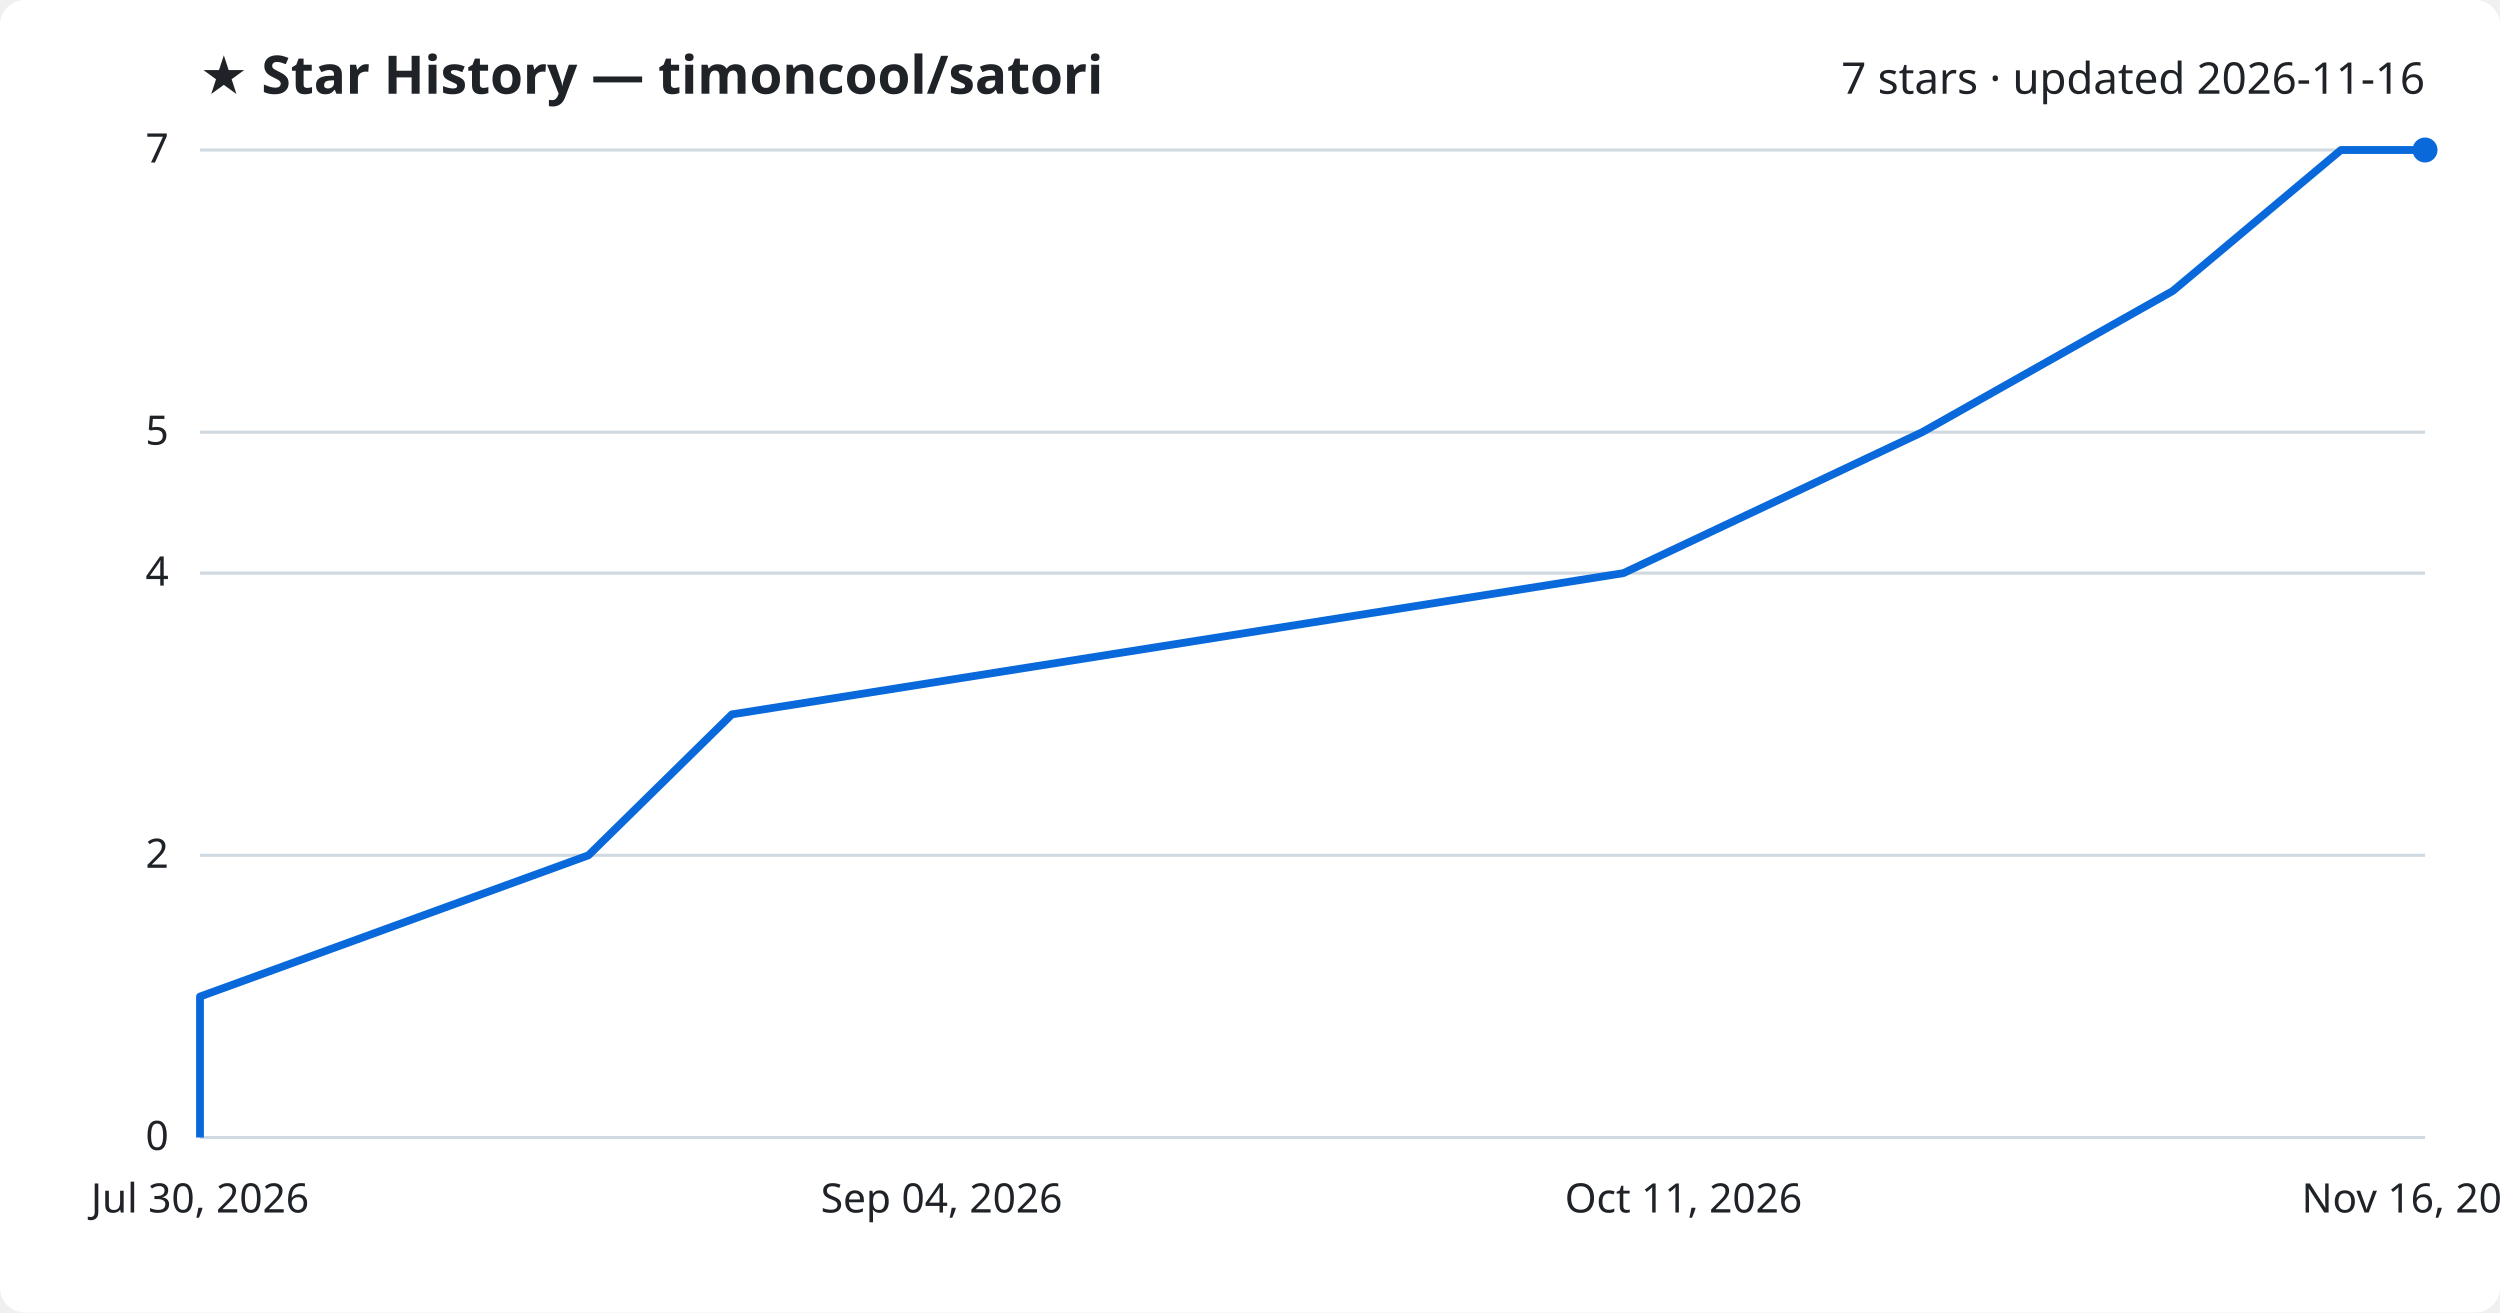
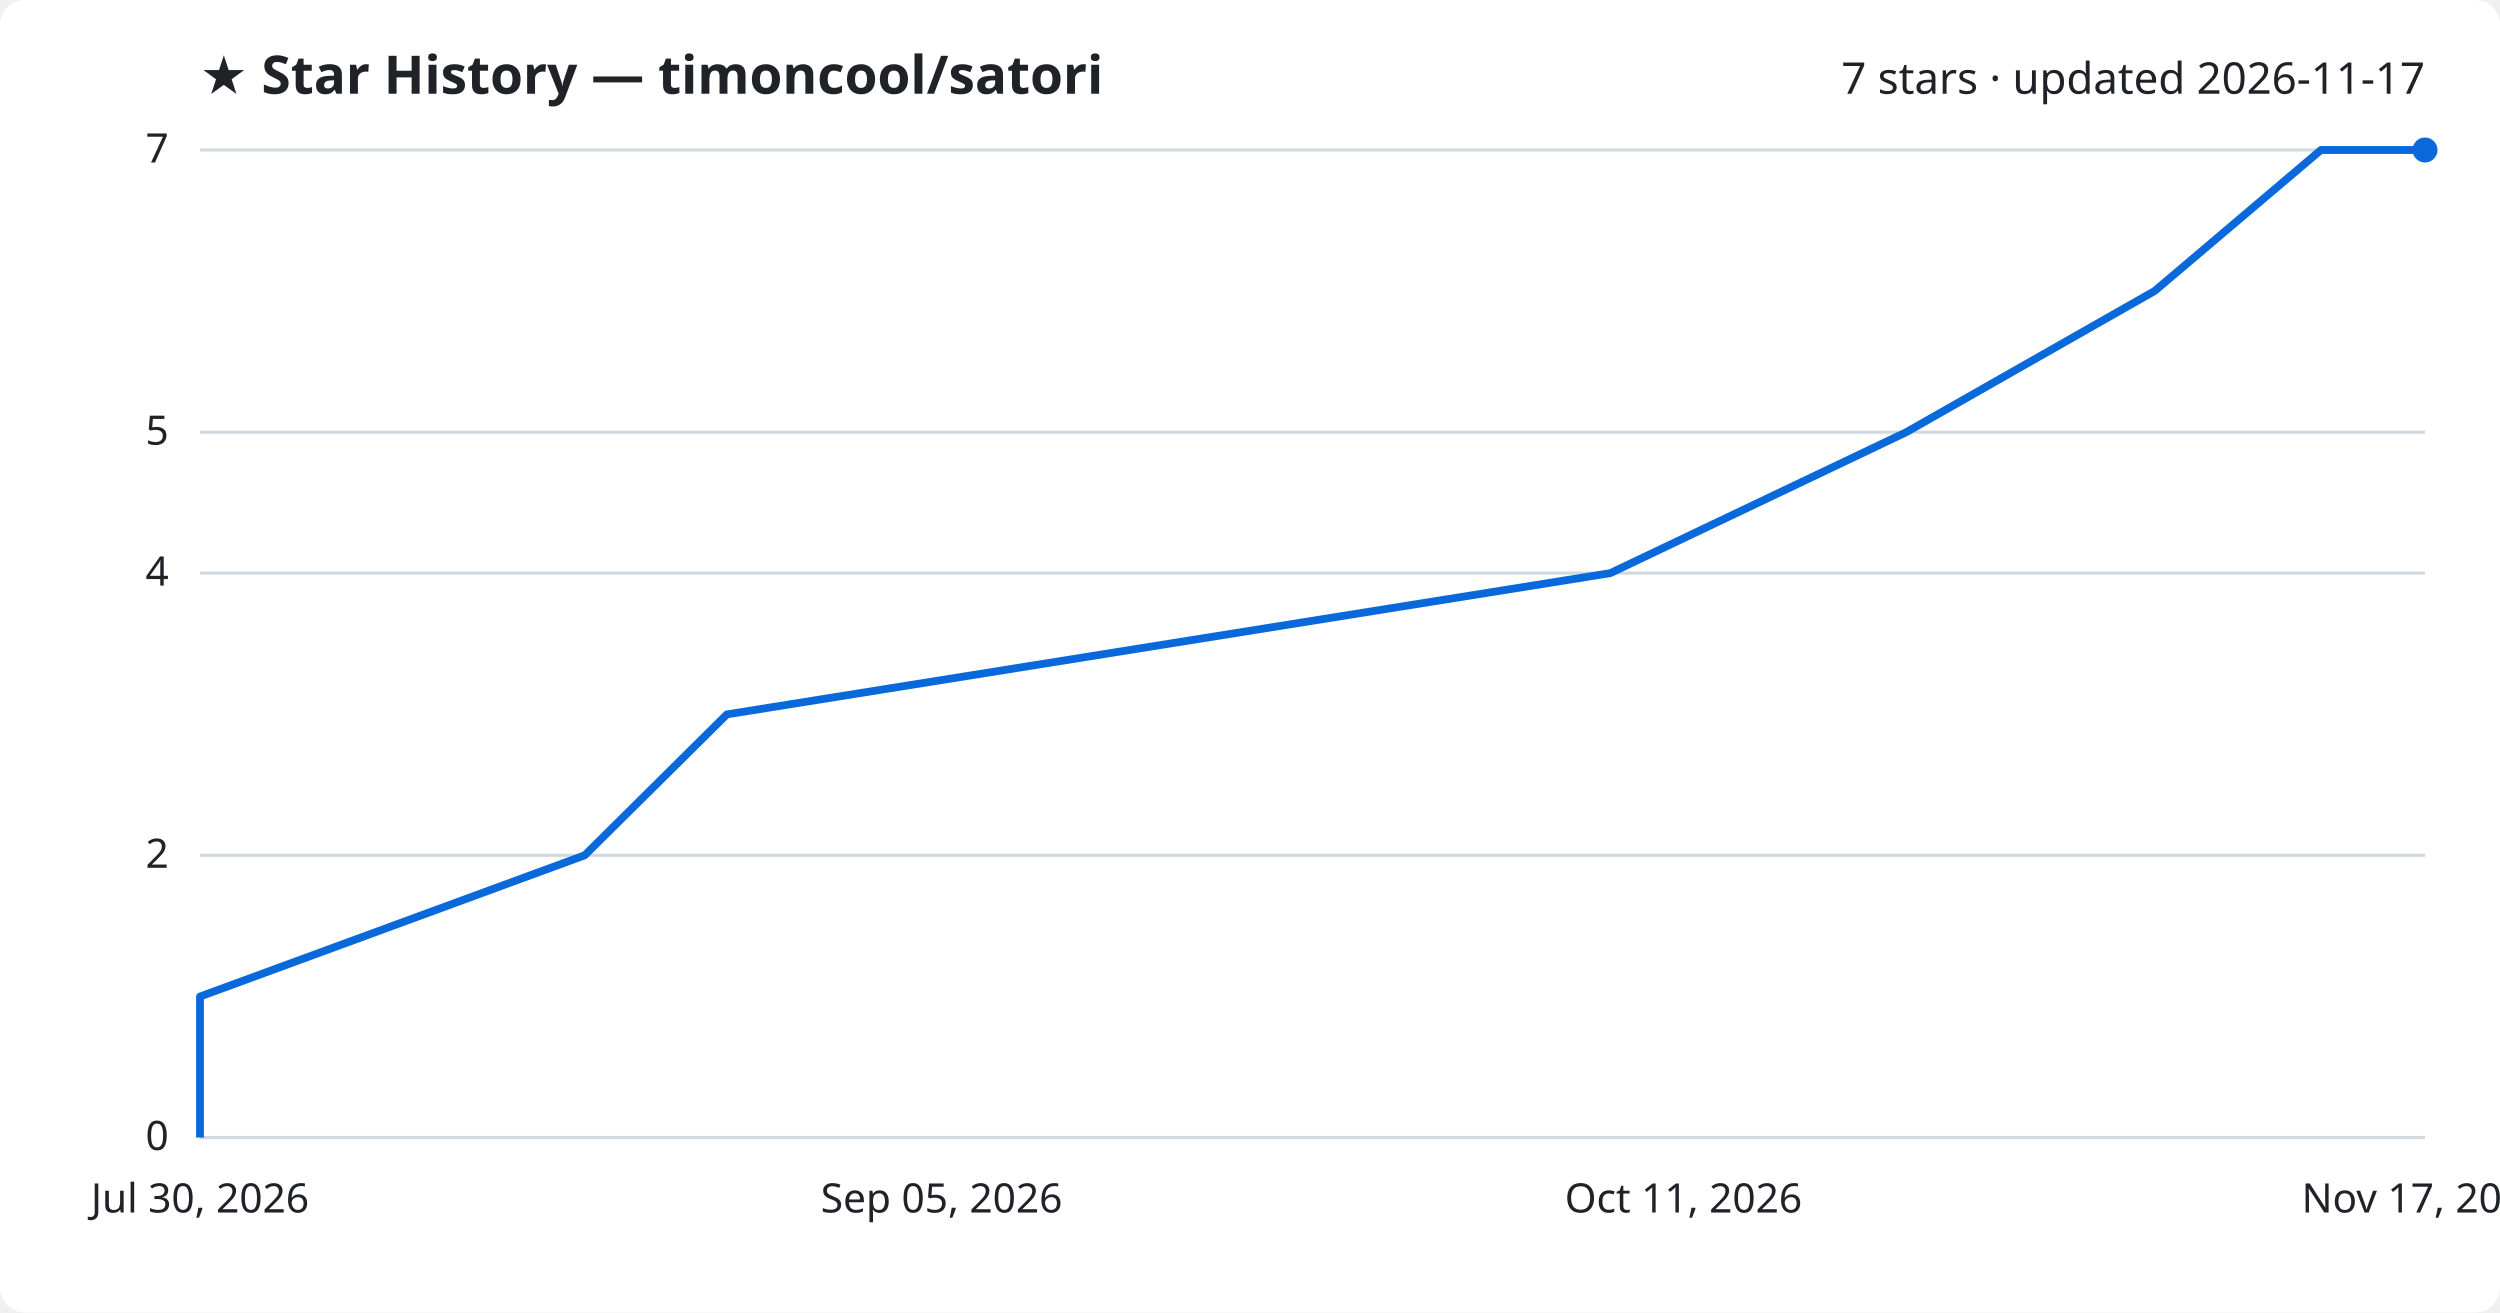
<svg xmlns="http://www.w3.org/2000/svg" viewBox="0 0 800 420" font-family="Segoe UI, sans-serif">
  <rect width="800" height="420" fill="#ffffff" rx="8" />
  <text x="64" y="30" fill="#1f2328" font-size="17" font-weight="700">★ Star History — timoncool/satori</text>
-   <text x="776" y="30" fill="#1f2328" font-size="14" text-anchor="end">7 stars · updated 2026-11-16</text>
+   <text x="776" y="30" fill="#1f2328" font-size="14" text-anchor="end">7 stars · updated 2026-11-17</text>
  <line x1="64" y1="364.0" x2="776" y2="364.0" stroke="#d1d9e0" stroke-width="1" />
  <text x="54" y="368.0" fill="#1f2328" font-size="13" text-anchor="end">0</text>
  <line x1="64" y1="273.7" x2="776" y2="273.7" stroke="#d1d9e0" stroke-width="1" />
  <text x="54" y="277.7" fill="#1f2328" font-size="13" text-anchor="end">2</text>
  <line x1="64" y1="183.4" x2="776" y2="183.4" stroke="#d1d9e0" stroke-width="1" />
  <text x="54" y="187.4" fill="#1f2328" font-size="13" text-anchor="end">4</text>
  <line x1="64" y1="138.3" x2="776" y2="138.3" stroke="#d1d9e0" stroke-width="1" />
  <text x="54" y="142.3" fill="#1f2328" font-size="13" text-anchor="end">5</text>
  <line x1="64" y1="48.0" x2="776" y2="48.0" stroke="#d1d9e0" stroke-width="1" />
  <text x="54" y="52.0" fill="#1f2328" font-size="13" text-anchor="end">7</text>
-   <path d="M64.0,364.0 L64.0,318.9 L188.3,273.7 L234.2,228.6 L519.5,183.4 L615.1,138.3 L695.3,93.1 L749.1,48.0 L776.0,48.0" fill="none" stroke="#0969da" stroke-width="2.5" stroke-linejoin="round" />
+   <path d="M64.0,364.0 L64.0,318.9 L187.1,273.7 L232.6,228.6 L515.3,183.4 L610.0,138.3 L689.5,93.1 L742.7,48.0 L776.0,48.0" fill="none" stroke="#0969da" stroke-width="2.5" stroke-linejoin="round" />
  <circle cx="776.0" cy="48.0" r="4" fill="#0969da" />
  <text x="64.0" y="388" fill="#1f2328" font-size="13" text-anchor="middle">Jul 30, 2026</text>
-   <text x="301.3" y="388" fill="#1f2328" font-size="13" text-anchor="middle">Sep 04, 2026</text>
+   <text x="301.3" y="388" fill="#1f2328" font-size="13" text-anchor="middle">Sep 05, 2026</text>
  <text x="538.7" y="388" fill="#1f2328" font-size="13" text-anchor="middle">Oct 11, 2026</text>
-   <text x="776.0" y="388" fill="#1f2328" font-size="13" text-anchor="middle">Nov 16, 2026</text>
+   <text x="776.0" y="388" fill="#1f2328" font-size="13" text-anchor="middle">Nov 17, 2026</text>
</svg>
